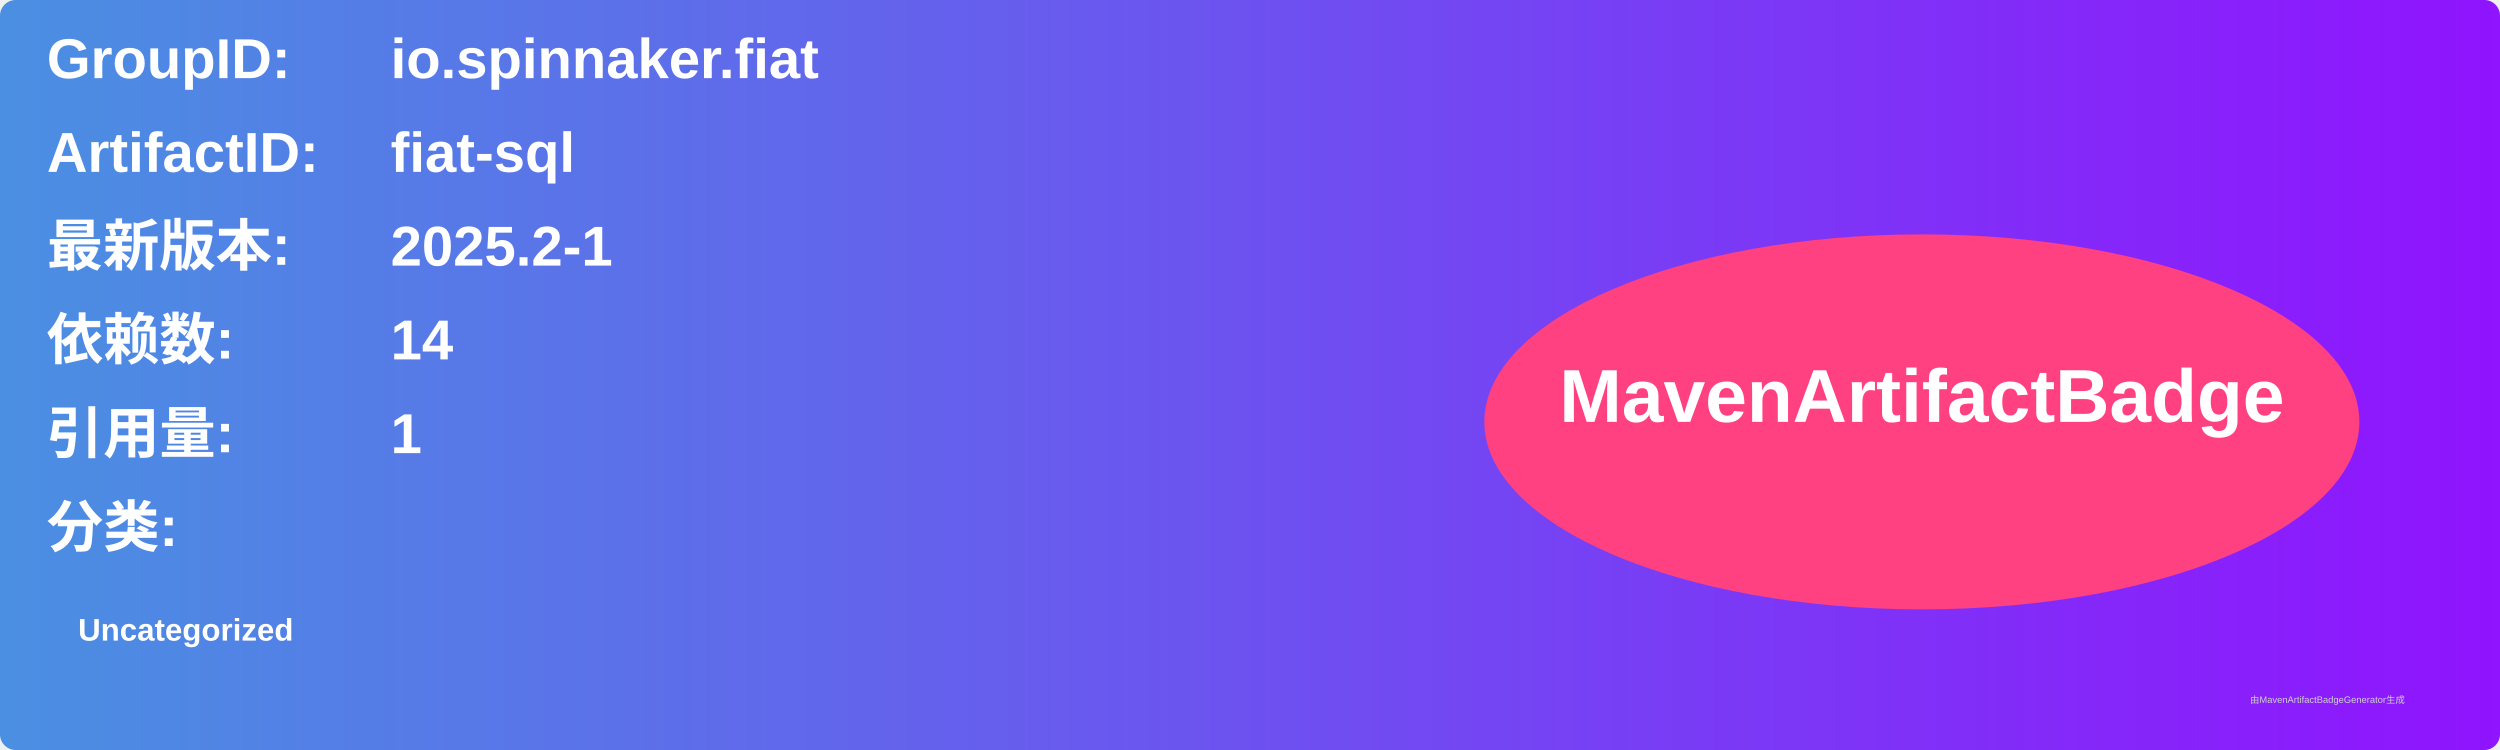
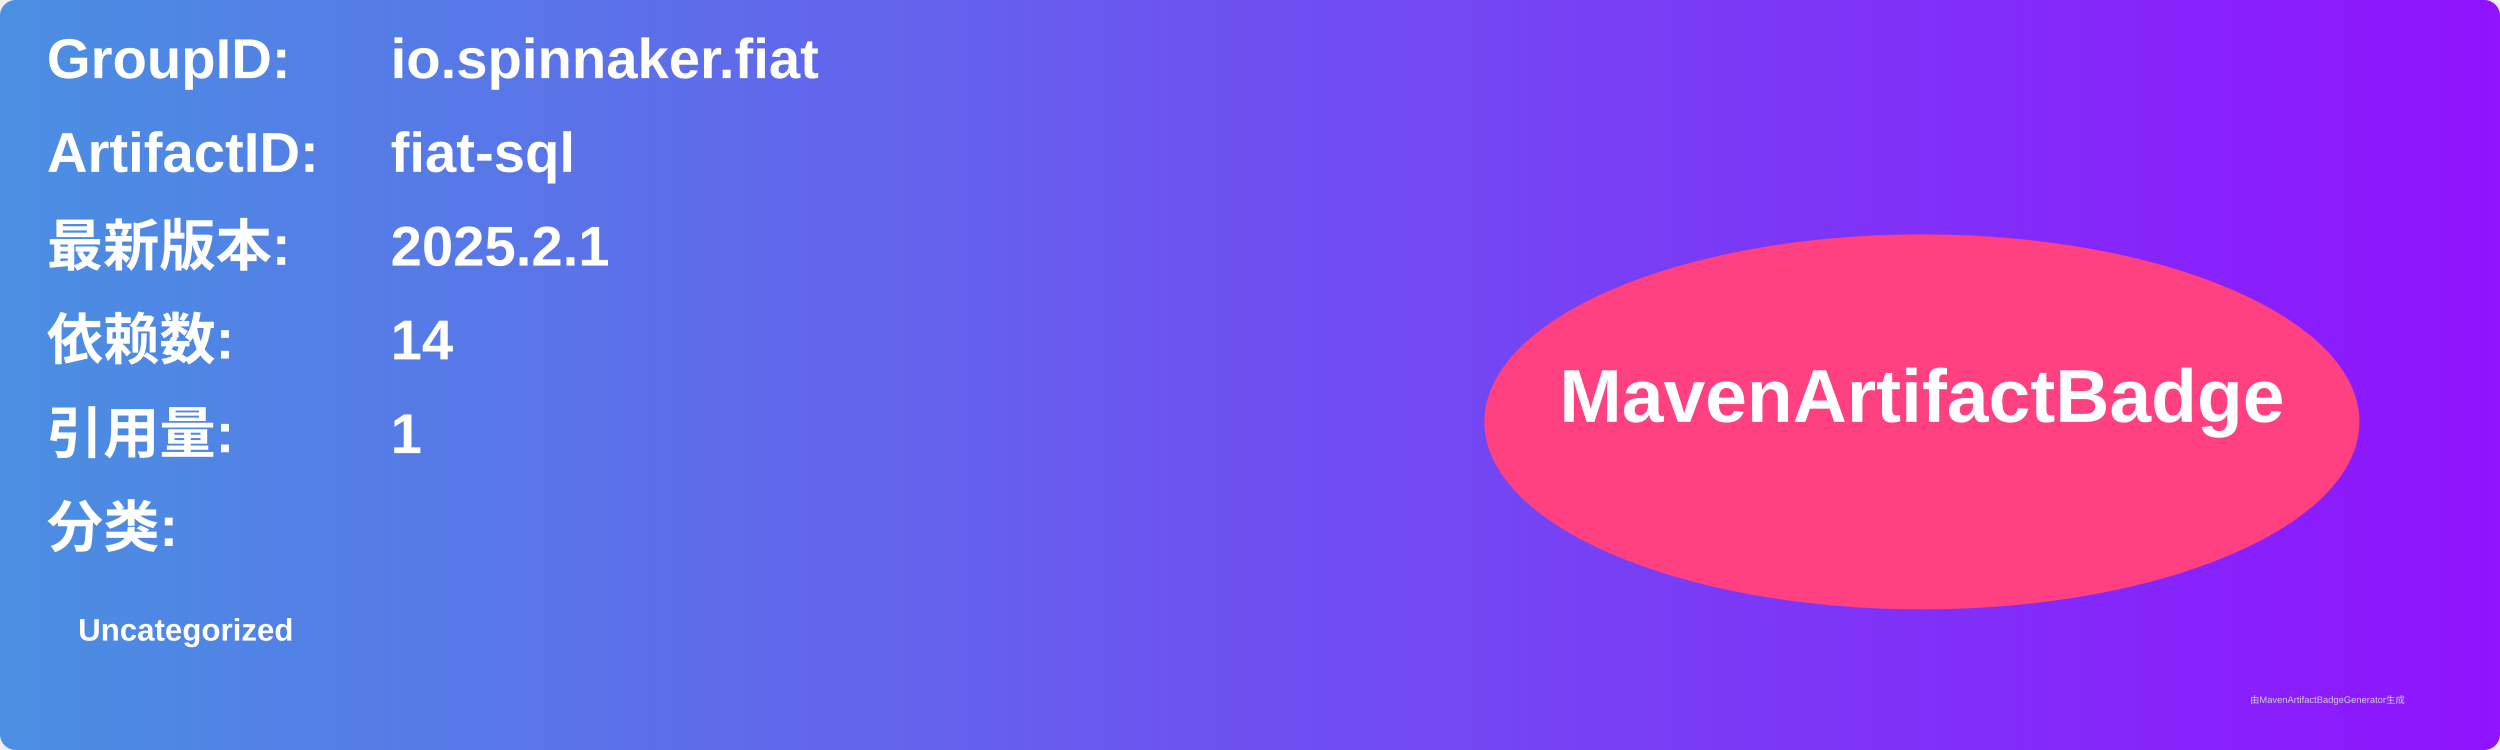
<svg xmlns="http://www.w3.org/2000/svg" width="800" height="240" viewBox="0 0 800 240">
  <linearGradient id="grad" x1="0%" y1="0%" x2="100%" y2="0%">
    <stop offset="0%" stop-color="#4a90e2" />
    <stop offset="100%" stop-color="#9013fe" />
  </linearGradient>
  <rect width="100%" height="100%" rx="5" ry="5" fill="url(#grad)" />
  <g transform="translate(15, 15)">
    <text x="0" y="10" font-family="Arial" font-size="18" fill="white" font-weight="bold" width="260">GroupID:</text>
    <text x="110" y="10" font-family="Arial" font-size="18" fill="white" font-weight="bold" width="460">io.spinnaker.fiat</text>
    <text x="0" y="40" font-family="Arial" font-size="18" fill="white" font-weight="bold" width="260">ArtifactID:</text>
    <text x="110" y="40" font-family="Arial" font-size="18" fill="white" font-weight="bold" width="460">fiat-sql</text>
    <text x="0" y="70" font-family="Arial" font-size="18" fill="white" font-weight="bold">最新版本:</text>
    <text x="110" y="70" font-family="Arial" font-size="18" fill="white" font-weight="bold">
-       <tspan font-weight="bold">2025.2-1</tspan>
+       <tspan font-weight="bold">2025.2.1</tspan>
    </text>
    <text x="0" y="100" font-family="Arial" font-size="18" fill="white" font-weight="bold">依赖数: </text>
    <text x="110" y="100" font-family="Arial" font-size="18" fill="white">
      <tspan font-weight="bold">14</tspan>
    </text>
    <text x="0" y="130" font-family="Arial" font-size="18" fill="white" font-weight="bold">引用量: </text>
    <text x="110" y="130" font-family="Arial" font-size="18" fill="white">
      <tspan font-weight="bold">1</tspan>
    </text>
    <text x="0" y="160" font-family="Arial" font-size="18" fill="white" font-weight="bold">分类:</text>
    <text x="10" y="190" font-family="Arial" font-size="10" fill="white">
      <tspan font-weight="bold">Uncategorized</tspan>
    </text>
    <ellipse cx="600" cy="120" rx="140" ry="60" fill="#ff4081" />
    <text x="600" y="120" text-anchor="middle" font-family="Arial" font-size="24" fill="white" font-weight="bold">MavenArtifactBadge</text>
  </g>
  <text x="720" y="225" font-family="Arial" font-size="3" fill="#d0d0d0">由MavenArtifactBadgeGenerator生成</text>
</svg>
